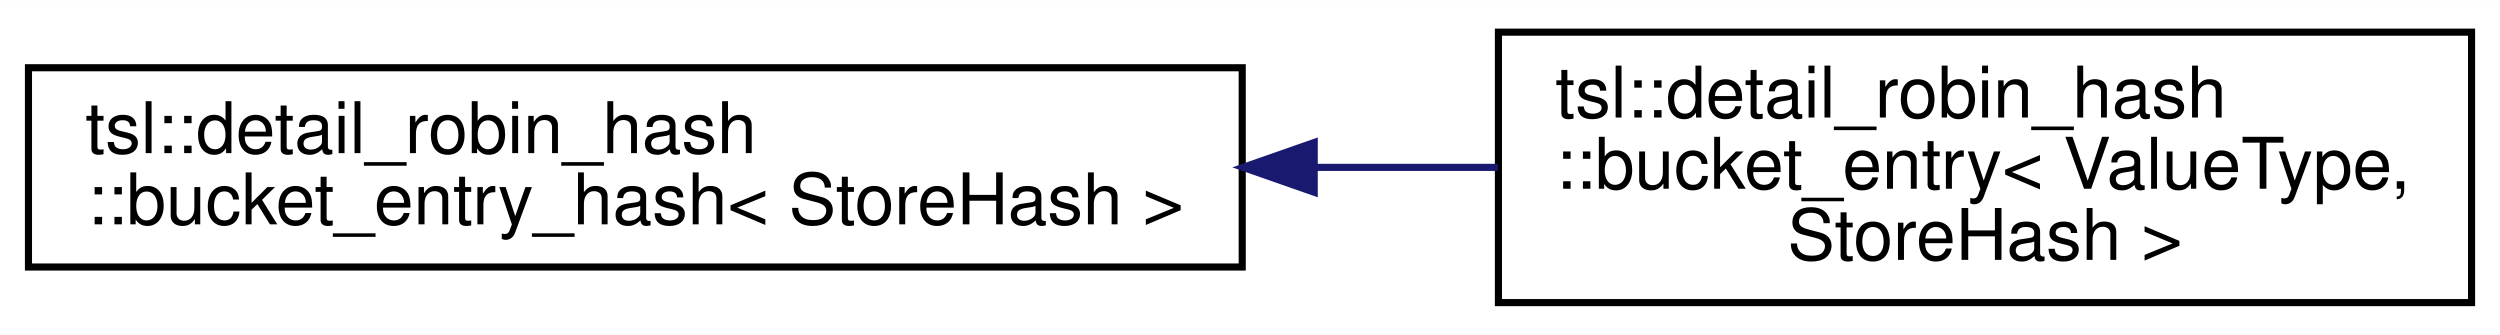
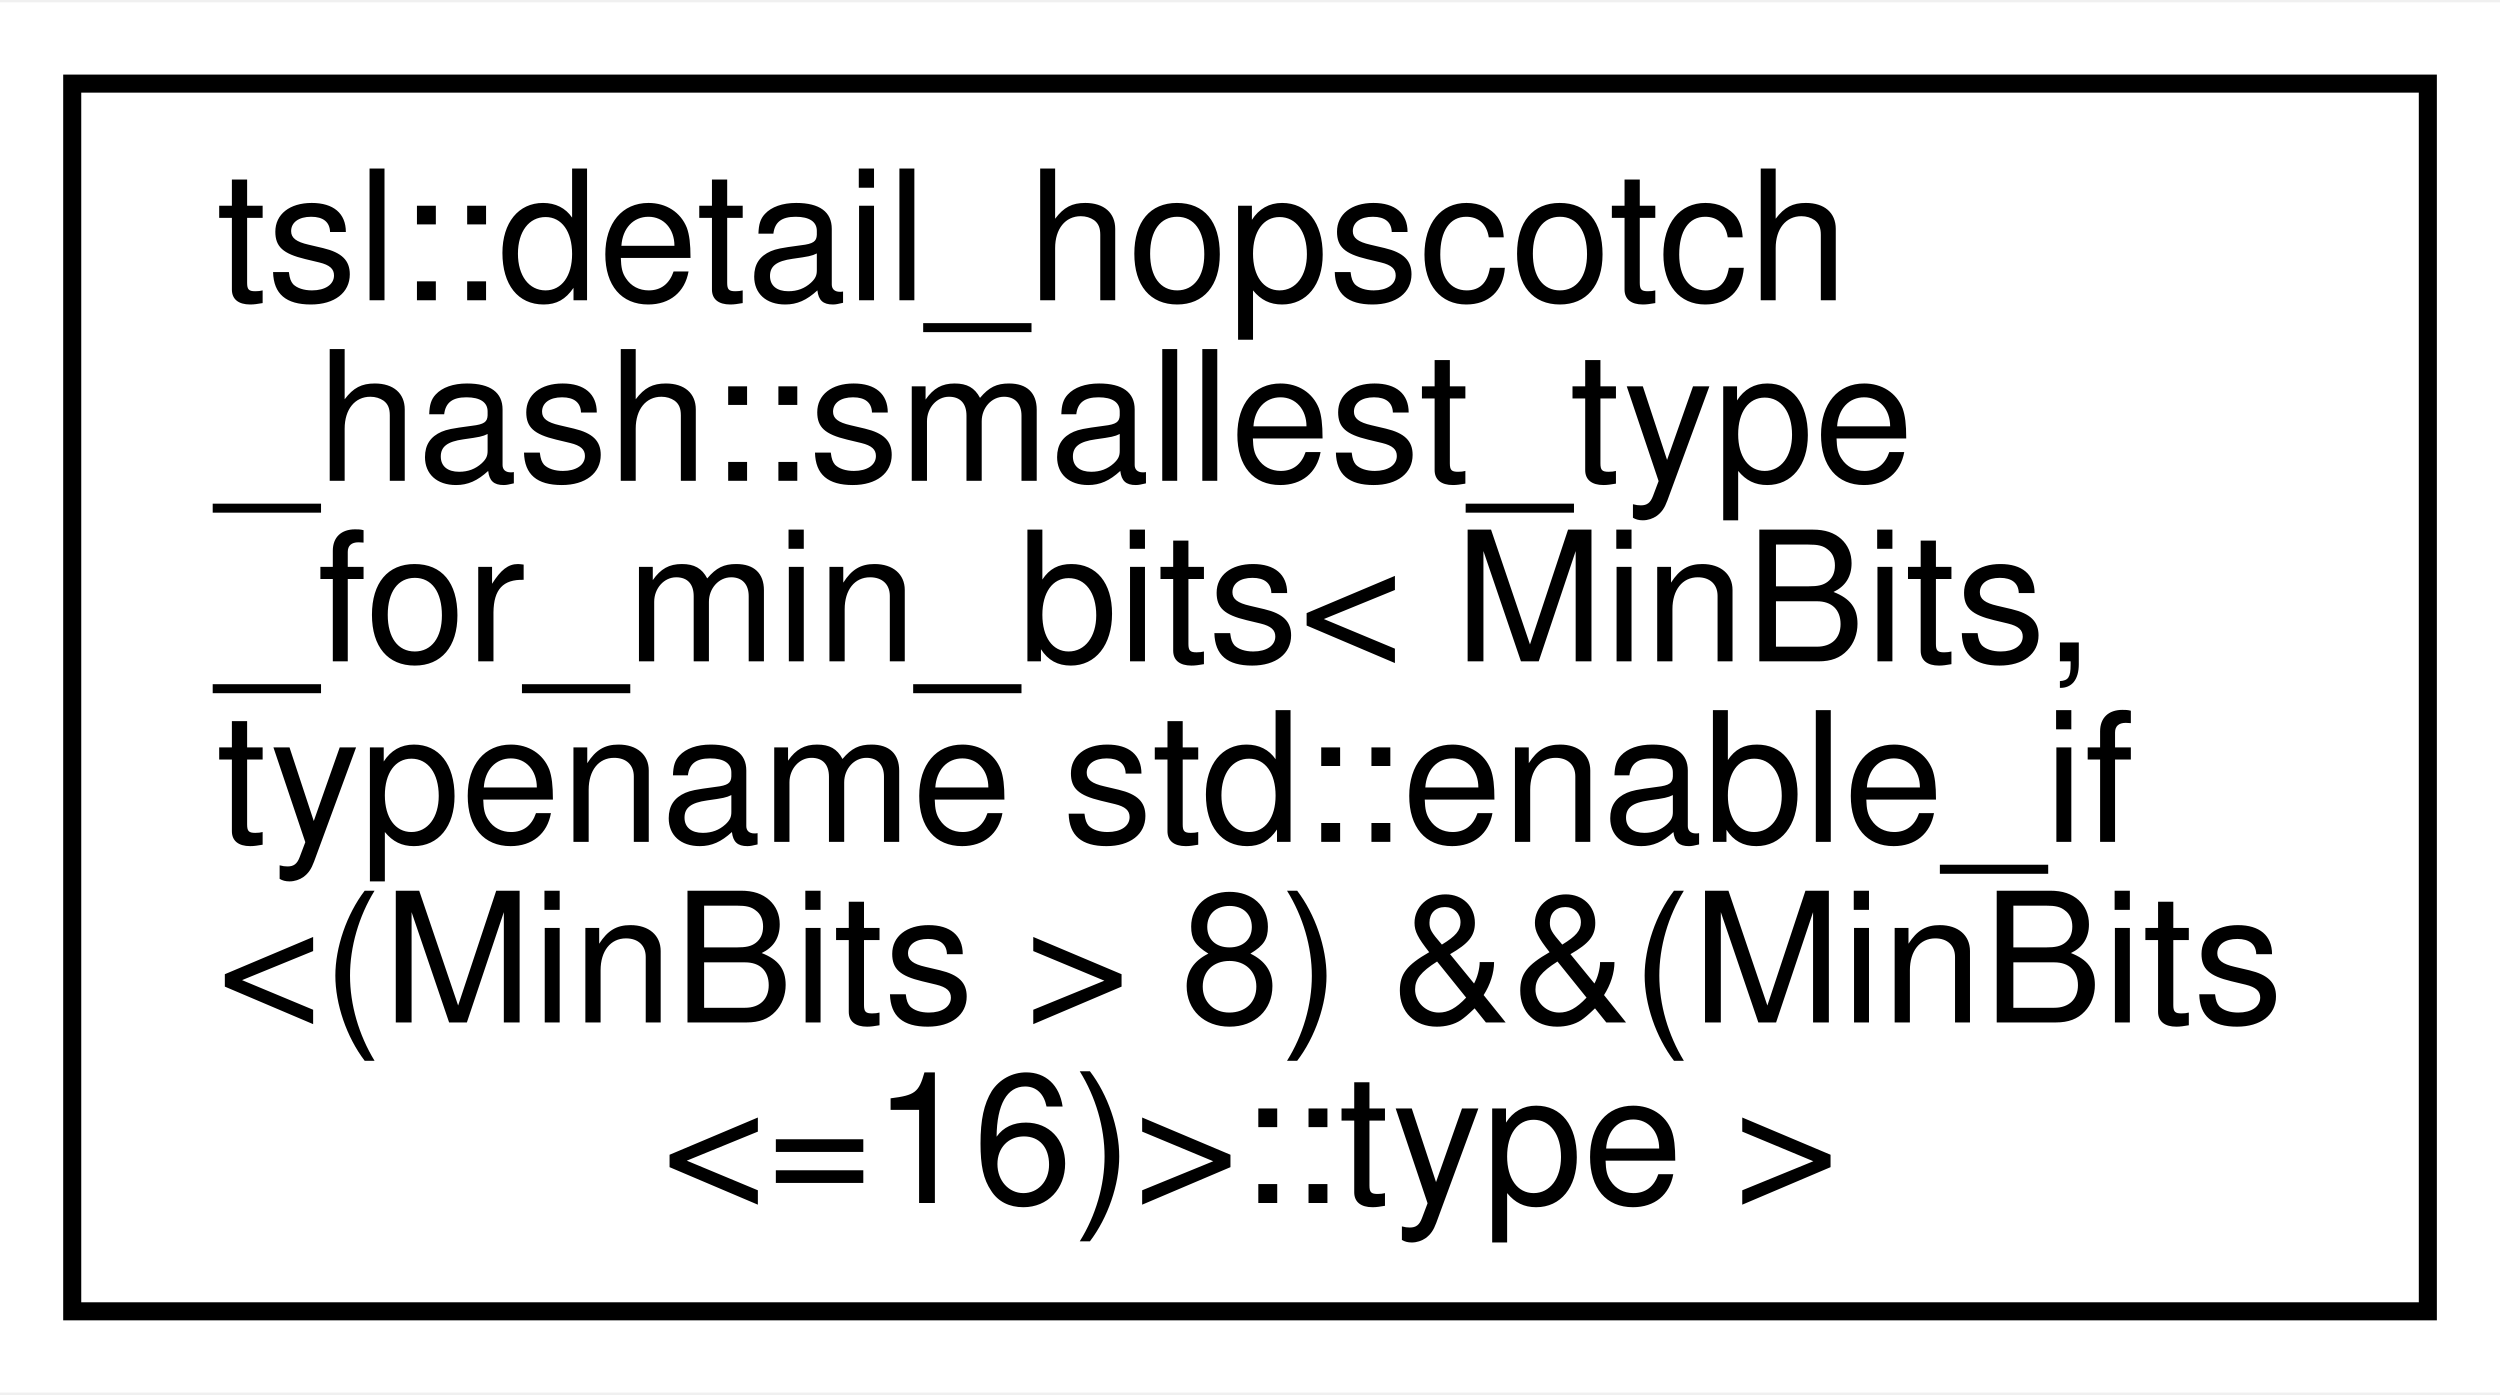
- <svg xmlns="http://www.w3.org/2000/svg" xmlns:xlink="http://www.w3.org/1999/xlink" width="351pt" height="47pt" viewBox="0.00 0.00 351.27 47.00">
-   <g id="graph0" class="graph" transform="scale(1 1) rotate(0) translate(4 43)">
-     <polygon fill="#ffffff" stroke="transparent" points="-4,4 -4,-43 347.273,-43 347.273,4 -4,4" />
+ <svg xmlns="http://www.w3.org/2000/svg" xmlns:xlink="http://www.w3.org/1999/xlink" width="138pt" height="77pt" viewBox="0.00 0.00 138.47 77.00">
+   <g id="graph0" class="graph" transform="scale(1 1) rotate(0) translate(4 73)">
+     <polygon fill="#ffffff" stroke="transparent" points="-4,4 -4,-73 134.473,-73 134.473,4 -4,4" />
    <g id="node1" class="node">
      <g id="a_node1">
-         <a xlink:href="classtsl_1_1detail__robin__hash_1_1bucket__entry__hash.html" target="_top" xlink:title=" ">
-           <polygon fill="#ffffff" stroke="#000000" points="0,-5.5 0,-33.5 170.541,-33.5 170.541,-5.5 0,-5.5" />
-           <text text-anchor="start" x="8" y="-21.5" font-family="Helvetica,sans-Serif" font-size="10.00" fill="#000000">tsl::detail_robin_hash</text>
-           <text text-anchor="middle" x="85.27" y="-11.5" font-family="Helvetica,sans-Serif" font-size="10.00" fill="#000000">::bucket_entry_hash&lt; StoreHash &gt;</text>
+         <a xlink:href="classtsl_1_1detail__hopscotch__hash_1_1smallest__type__for__min__bits_3_01MinBits_00_01typename_b6c64bee5b5186529bc620366b559eea.html" target="_top" xlink:title=" ">
+           <polygon fill="#ffffff" stroke="#000000" points="0,-.5 0,-68.5 130.473,-68.5 130.473,-.5 0,-.5" />
+           <text text-anchor="start" x="8" y="-56.5" font-family="Helvetica,sans-Serif" font-size="10.00" fill="#000000">tsl::detail_hopscotch</text>
+           <text text-anchor="start" x="8" y="-46.5" font-family="Helvetica,sans-Serif" font-size="10.00" fill="#000000">_hash::smallest_type</text>
+           <text text-anchor="start" x="8" y="-36.5" font-family="Helvetica,sans-Serif" font-size="10.00" fill="#000000">_for_min_bits&lt; MinBits,</text>
+           <text text-anchor="start" x="8" y="-26.5" font-family="Helvetica,sans-Serif" font-size="10.00" fill="#000000"> typename std::enable_if</text>
+           <text text-anchor="start" x="8" y="-16.5" font-family="Helvetica,sans-Serif" font-size="10.00" fill="#000000">&lt;(MinBits &gt; 8) &amp;&amp;(MinBits</text>
+           <text text-anchor="middle" x="65.236" y="-6.5" font-family="Helvetica,sans-Serif" font-size="10.00" fill="#000000">&lt;=16)&gt;::type &gt;</text>
        </a>
      </g>
    </g>
-     <g id="node2" class="node">
-       <g id="a_node2">
-         <a xlink:href="classtsl_1_1detail__robin__hash_1_1bucket__entry.html" target="_top" xlink:title=" ">
-           <polygon fill="#ffffff" stroke="#000000" points="206.541,-.5 206.541,-38.5 343.273,-38.5 343.273,-.5 206.541,-.5" />
-           <text text-anchor="start" x="214.541" y="-26.5" font-family="Helvetica,sans-Serif" font-size="10.00" fill="#000000">tsl::detail_robin_hash</text>
-           <text text-anchor="start" x="214.541" y="-16.5" font-family="Helvetica,sans-Serif" font-size="10.00" fill="#000000">::bucket_entry&lt; ValueType,</text>
-           <text text-anchor="middle" x="274.907" y="-6.5" font-family="Helvetica,sans-Serif" font-size="10.00" fill="#000000"> StoreHash &gt;</text>
-         </a>
-       </g>
-     </g>
-     <g id="edge1" class="edge">
-       <path fill="none" stroke="#191970" d="M180.809,-19.5C189.467,-19.5 198.118,-19.5 206.471,-19.5" />
-       <polygon fill="#191970" stroke="#191970" points="180.658,-16 170.658,-19.5 180.658,-23 180.658,-16" />
-     </g>
  </g>
</svg>
